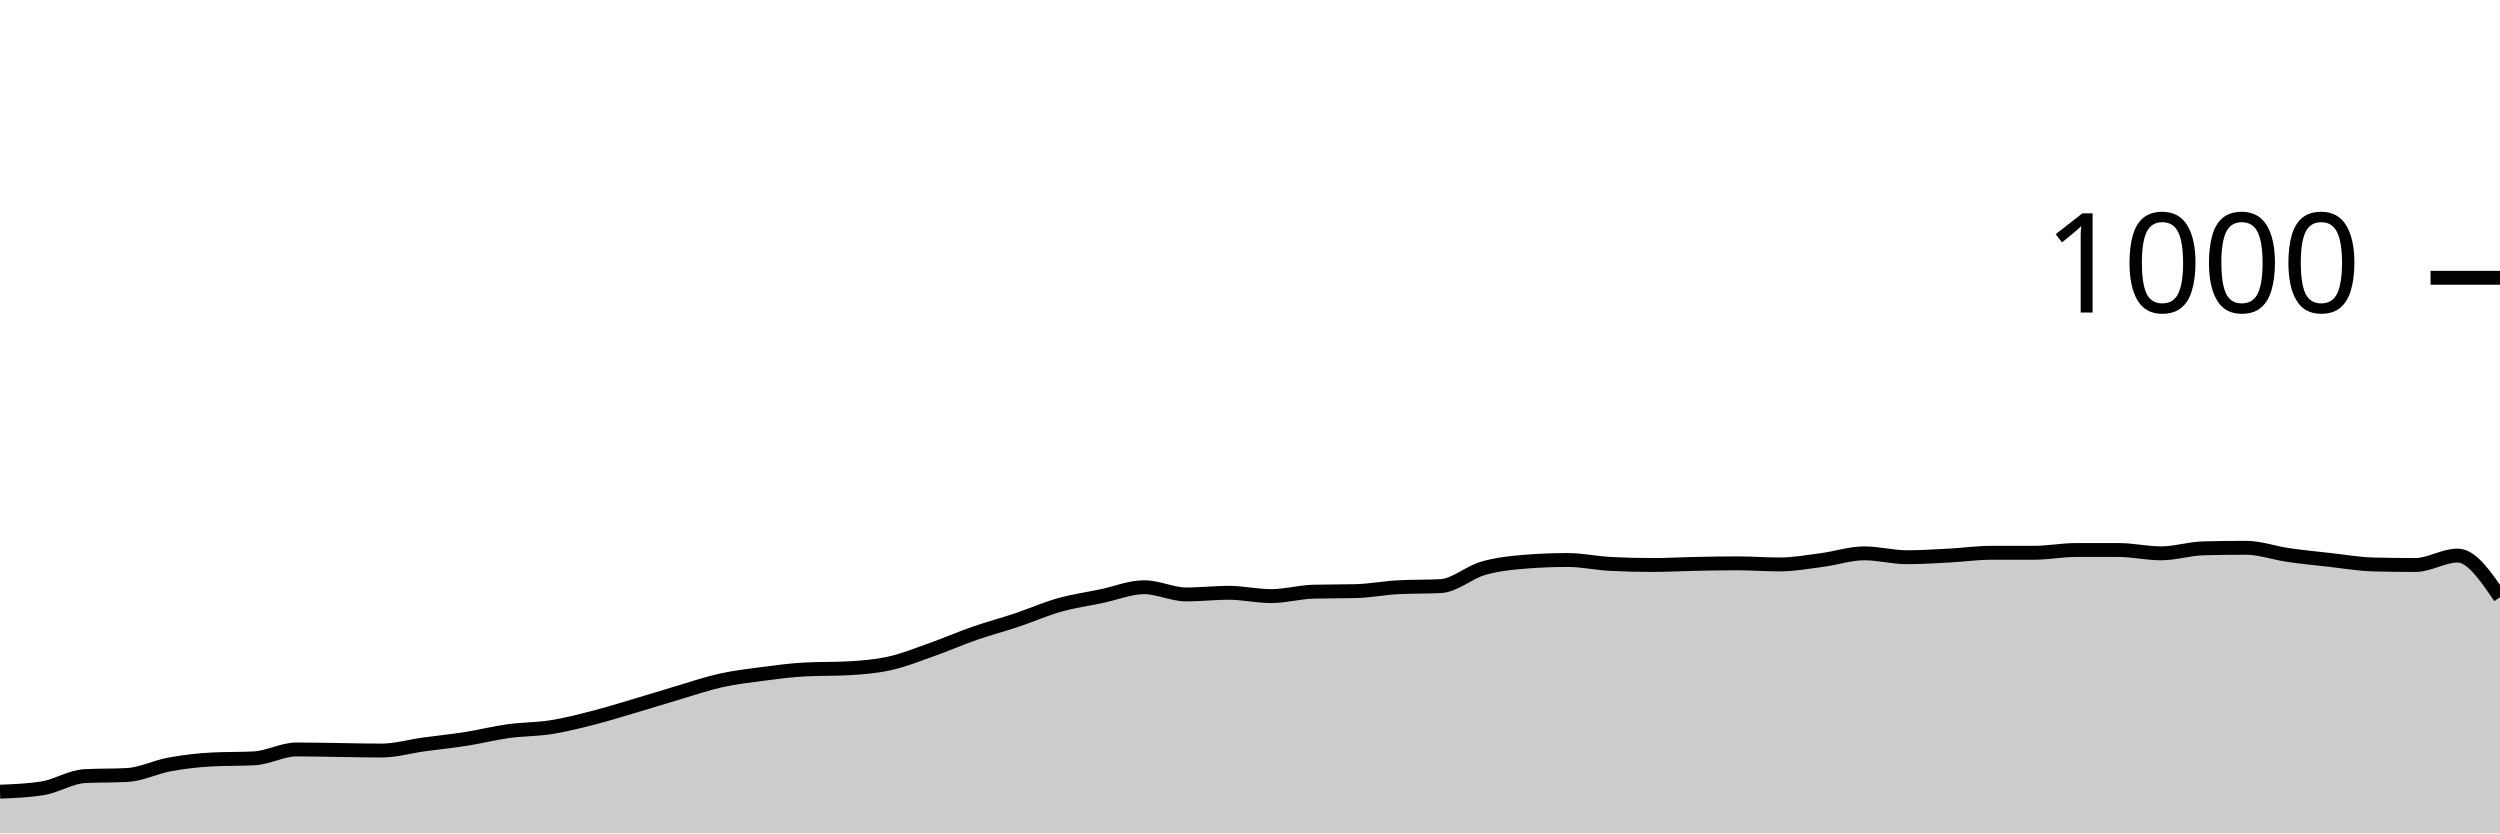
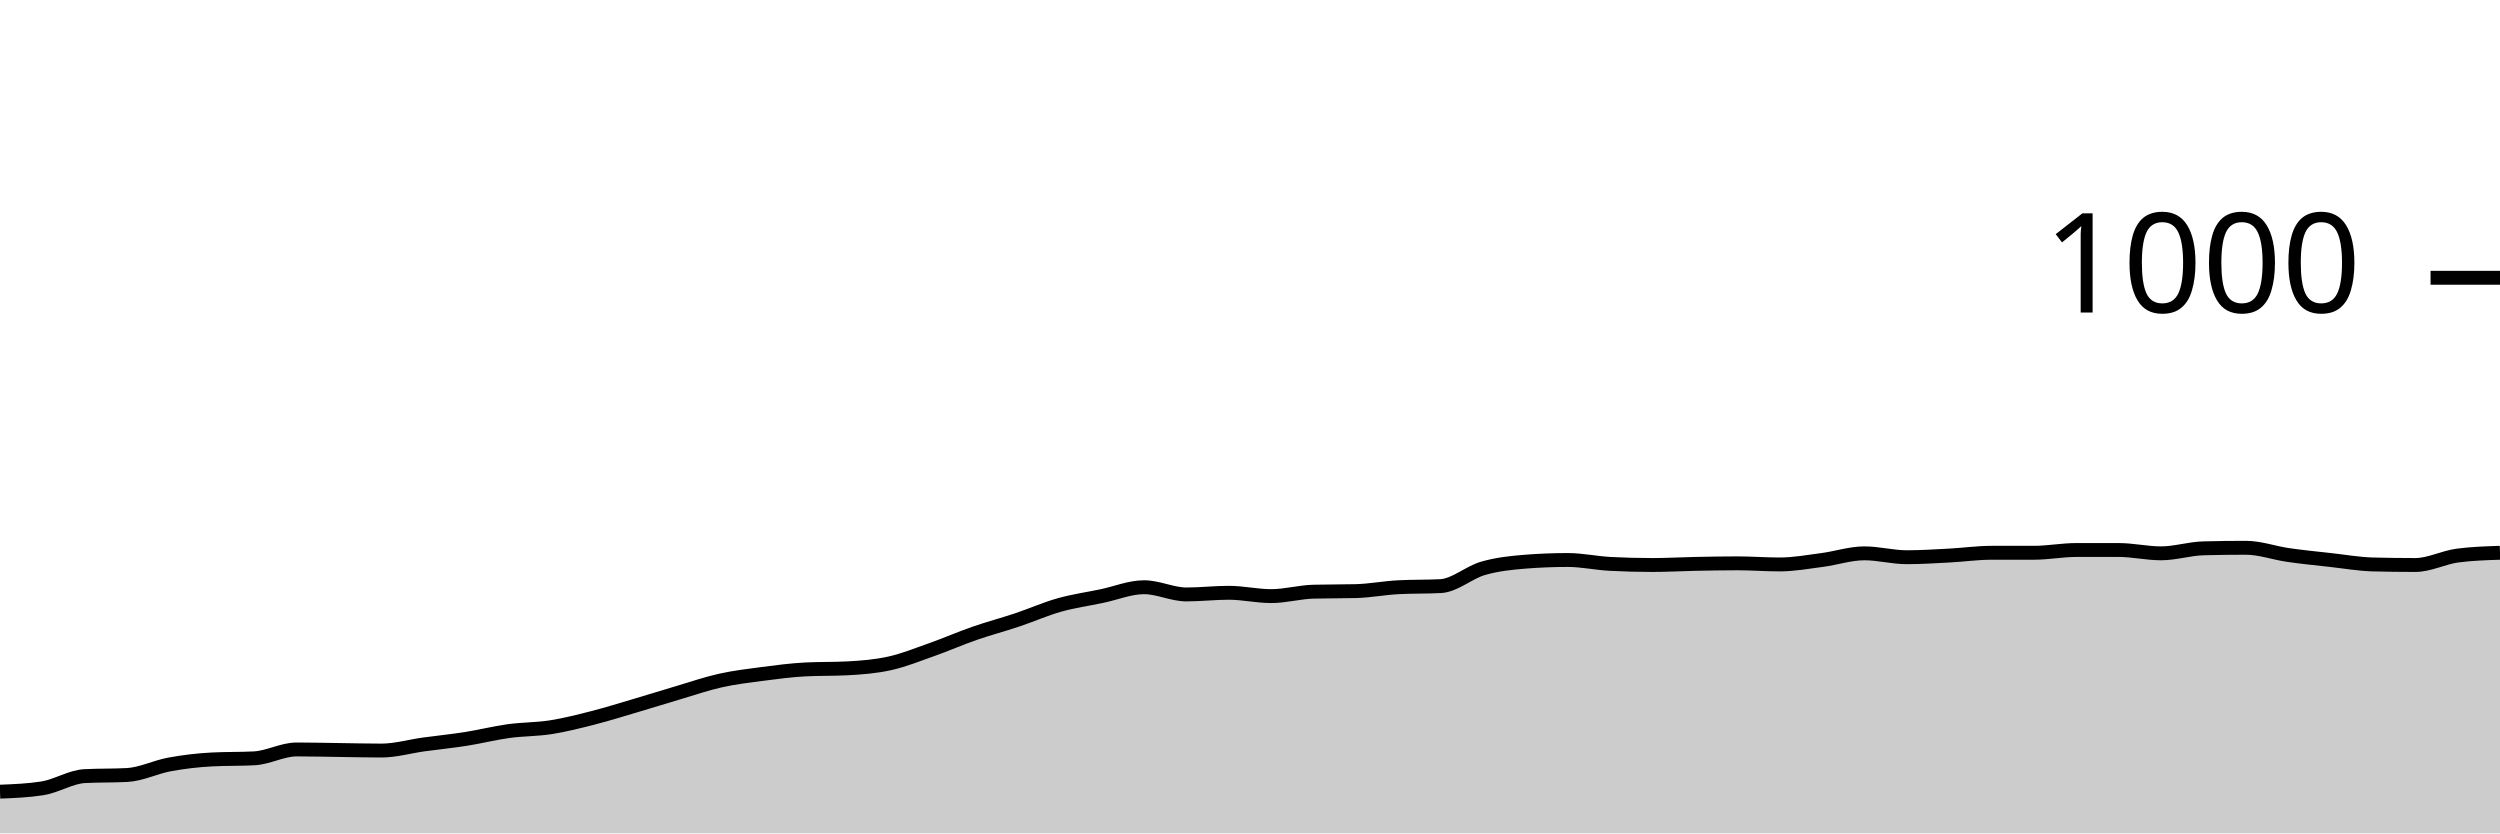
<svg xmlns="http://www.w3.org/2000/svg" viewBox="0 0 180 60">
  <g transform="translate(0,20)">
-     <path class="area" fill="rgba(0, 0, 0, 0.2)" d="M0,37C1.017,36.96,2.034,36.92,3.051,36.76C4.068,36.6,5.085,35.933,6.102,35.88C7.119,35.827,8.136,35.853,9.153,35.8C10.169,35.747,11.186,35.227,12.203,35.04C13.22,34.853,14.237,34.733,15.254,34.68C16.271,34.627,17.288,34.653,18.305,34.6C19.322,34.547,20.339,33.96,21.356,33.96C22.373,33.96,23.39,33.987,24.407,34C25.424,34.013,26.441,34.04,27.458,34.04C28.475,34.04,29.492,33.74,30.508,33.6C31.525,33.46,32.542,33.36,33.559,33.2C34.576,33.04,35.593,32.78,36.61,32.64C37.627,32.5,38.644,32.52,39.661,32.36C40.678,32.2,41.695,31.94,42.712,31.68C43.729,31.42,44.746,31.1,45.763,30.8C46.78,30.5,47.797,30.18,48.814,29.88C49.831,29.58,50.847,29.227,51.864,29C52.881,28.773,53.898,28.653,54.915,28.52C55.932,28.387,56.949,28.253,57.966,28.2C58.983,28.147,60,28.173,61.017,28.12C62.034,28.067,63.051,27.987,64.068,27.76C65.085,27.533,66.102,27.12,67.119,26.76C68.136,26.4,69.153,25.953,70.169,25.6C71.186,25.247,72.203,24.98,73.22,24.64C74.237,24.3,75.254,23.847,76.271,23.56C77.288,23.273,78.305,23.133,79.322,22.92C80.339,22.707,81.356,22.28,82.373,22.28C83.39,22.28,84.407,22.8,85.424,22.8C86.441,22.8,87.458,22.68,88.475,22.68C89.492,22.68,90.508,22.92,91.525,22.92C92.542,22.92,93.559,22.627,94.576,22.6C95.593,22.573,96.61,22.587,97.627,22.56C98.644,22.533,99.661,22.333,100.678,22.28C101.695,22.227,102.712,22.253,103.729,22.2C104.746,22.147,105.763,21.213,106.78,20.92C107.797,20.627,108.814,20.52,109.831,20.44C110.847,20.36,111.864,20.32,112.881,20.32C113.898,20.32,114.915,20.547,115.932,20.6C116.949,20.653,117.966,20.68,118.983,20.68C120,20.68,121.017,20.62,122.034,20.6C123.051,20.58,124.068,20.56,125.085,20.56C126.102,20.56,127.119,20.64,128.136,20.64C129.153,20.64,130.169,20.453,131.186,20.32C132.203,20.187,133.22,19.84,134.237,19.84C135.254,19.84,136.271,20.12,137.288,20.12C138.305,20.12,139.322,20.053,140.339,20C141.356,19.947,142.373,19.8,143.39,19.8C144.407,19.8,145.424,19.8,146.441,19.8C147.458,19.8,148.475,19.6,149.492,19.6C150.508,19.6,151.525,19.6,152.542,19.6C153.559,19.6,154.576,19.84,155.593,19.84C156.61,19.84,157.627,19.507,158.644,19.48C159.661,19.453,160.678,19.44,161.695,19.44C162.712,19.44,163.729,19.813,164.746,19.96C165.763,20.107,166.78,20.207,167.797,20.32C168.814,20.433,169.831,20.613,170.847,20.64C171.864,20.667,172.881,20.68,173.898,20.68C174.915,20.68,175.932,20,176.949,20C177.966,20,178.983,21.5,180,23L180,40C178.983,40,177.966,40,176.949,40C175.932,40,174.915,40,173.898,40C172.881,40,171.864,40,170.847,40C169.831,40,168.814,40,167.797,40C166.78,40,165.763,40,164.746,40C163.729,40,162.712,40,161.695,40C160.678,40,159.661,40,158.644,40C157.627,40,156.61,40,155.593,40C154.576,40,153.559,40,152.542,40C151.525,40,150.508,40,149.492,40C148.475,40,147.458,40,146.441,40C145.424,40,144.407,40,143.39,40C142.373,40,141.356,40,140.339,40C139.322,40,138.305,40,137.288,40C136.271,40,135.254,40,134.237,40C133.22,40,132.203,40,131.186,40C130.169,40,129.153,40,128.136,40C127.119,40,126.102,40,125.085,40C124.068,40,123.051,40,122.034,40C121.017,40,120,40,118.983,40C117.966,40,116.949,40,115.932,40C114.915,40,113.898,40,112.881,40C111.864,40,110.847,40,109.831,40C108.814,40,107.797,40,106.78,40C105.763,40,104.746,40,103.729,40C102.712,40,101.695,40,100.678,40C99.661,40,98.644,40,97.627,40C96.61,40,95.593,40,94.576,40C93.559,40,92.542,40,91.525,40C90.508,40,89.492,40,88.475,40C87.458,40,86.441,40,85.424,40C84.407,40,83.39,40,82.373,40C81.356,40,80.339,40,79.322,40C78.305,40,77.288,40,76.271,40C75.254,40,74.237,40,73.22,40C72.203,40,71.186,40,70.169,40C69.153,40,68.136,40,67.119,40C66.102,40,65.085,40,64.068,40C63.051,40,62.034,40,61.017,40C60,40,58.983,40,57.966,40C56.949,40,55.932,40,54.915,40C53.898,40,52.881,40,51.864,40C50.847,40,49.831,40,48.814,40C47.797,40,46.78,40,45.763,40C44.746,40,43.729,40,42.712,40C41.695,40,40.678,40,39.661,40C38.644,40,37.627,40,36.61,40C35.593,40,34.576,40,33.559,40C32.542,40,31.525,40,30.508,40C29.492,40,28.475,40,27.458,40C26.441,40,25.424,40,24.407,40C23.39,40,22.373,40,21.356,40C20.339,40,19.322,40,18.305,40C17.288,40,16.271,40,15.254,40C14.237,40,13.22,40,12.203,40C11.186,40,10.169,40,9.153,40C8.136,40,7.119,40,6.102,40C5.085,40,4.068,40,3.051,40C2.034,40,1.017,40,0,40Z" />
-     <path class="line" stroke="black" fill="none" d="M0,37C1.017,36.96,2.034,36.92,3.051,36.76C4.068,36.6,5.085,35.933,6.102,35.88C7.119,35.827,8.136,35.853,9.153,35.8C10.169,35.747,11.186,35.227,12.203,35.04C13.22,34.853,14.237,34.733,15.254,34.68C16.271,34.627,17.288,34.653,18.305,34.6C19.322,34.547,20.339,33.96,21.356,33.96C22.373,33.96,23.39,33.987,24.407,34C25.424,34.013,26.441,34.04,27.458,34.04C28.475,34.04,29.492,33.74,30.508,33.6C31.525,33.46,32.542,33.36,33.559,33.2C34.576,33.04,35.593,32.78,36.61,32.64C37.627,32.5,38.644,32.52,39.661,32.36C40.678,32.2,41.695,31.94,42.712,31.68C43.729,31.42,44.746,31.1,45.763,30.8C46.78,30.5,47.797,30.18,48.814,29.88C49.831,29.58,50.847,29.227,51.864,29C52.881,28.773,53.898,28.653,54.915,28.52C55.932,28.387,56.949,28.253,57.966,28.2C58.983,28.147,60,28.173,61.017,28.12C62.034,28.067,63.051,27.987,64.068,27.76C65.085,27.533,66.102,27.12,67.119,26.76C68.136,26.4,69.153,25.953,70.169,25.6C71.186,25.247,72.203,24.98,73.22,24.64C74.237,24.3,75.254,23.847,76.271,23.56C77.288,23.273,78.305,23.133,79.322,22.92C80.339,22.707,81.356,22.28,82.373,22.28C83.39,22.28,84.407,22.8,85.424,22.8C86.441,22.8,87.458,22.68,88.475,22.68C89.492,22.68,90.508,22.92,91.525,22.92C92.542,22.92,93.559,22.627,94.576,22.6C95.593,22.573,96.61,22.587,97.627,22.56C98.644,22.533,99.661,22.333,100.678,22.28C101.695,22.227,102.712,22.253,103.729,22.2C104.746,22.147,105.763,21.213,106.78,20.92C107.797,20.627,108.814,20.52,109.831,20.44C110.847,20.36,111.864,20.32,112.881,20.32C113.898,20.32,114.915,20.547,115.932,20.6C116.949,20.653,117.966,20.68,118.983,20.68C120,20.68,121.017,20.62,122.034,20.6C123.051,20.58,124.068,20.56,125.085,20.56C126.102,20.56,127.119,20.64,128.136,20.64C129.153,20.64,130.169,20.453,131.186,20.32C132.203,20.187,133.22,19.84,134.237,19.84C135.254,19.84,136.271,20.12,137.288,20.12C138.305,20.12,139.322,20.053,140.339,20C141.356,19.947,142.373,19.8,143.39,19.8C144.407,19.8,145.424,19.8,146.441,19.8C147.458,19.8,148.475,19.6,149.492,19.6C150.508,19.6,151.525,19.6,152.542,19.6C153.559,19.6,154.576,19.84,155.593,19.84C156.61,19.84,157.627,19.507,158.644,19.48C159.661,19.453,160.678,19.44,161.695,19.44C162.712,19.44,163.729,19.813,164.746,19.96C165.763,20.107,166.78,20.207,167.797,20.32C168.814,20.433,169.831,20.613,170.847,20.64C171.864,20.667,172.881,20.68,173.898,20.68C174.915,20.68,175.932,20,176.949,20C177.966,20,178.983,21.5,180,23" />
+     <path class="area" fill="rgba(0, 0, 0, 0.2)" d="M0,37C1.017,36.96,2.034,36.92,3.051,36.76C4.068,36.6,5.085,35.933,6.102,35.88C7.119,35.827,8.136,35.853,9.153,35.8C10.169,35.747,11.186,35.227,12.203,35.04C13.22,34.853,14.237,34.733,15.254,34.68C16.271,34.627,17.288,34.653,18.305,34.6C19.322,34.547,20.339,33.96,21.356,33.96C22.373,33.96,23.39,33.987,24.407,34C25.424,34.013,26.441,34.04,27.458,34.04C28.475,34.04,29.492,33.74,30.508,33.6C31.525,33.46,32.542,33.36,33.559,33.2C34.576,33.04,35.593,32.78,36.61,32.64C37.627,32.5,38.644,32.52,39.661,32.36C40.678,32.2,41.695,31.94,42.712,31.68C43.729,31.42,44.746,31.1,45.763,30.8C46.78,30.5,47.797,30.18,48.814,29.88C49.831,29.58,50.847,29.227,51.864,29C52.881,28.773,53.898,28.653,54.915,28.52C55.932,28.387,56.949,28.253,57.966,28.2C58.983,28.147,60,28.173,61.017,28.12C62.034,28.067,63.051,27.987,64.068,27.76C65.085,27.533,66.102,27.12,67.119,26.76C68.136,26.4,69.153,25.953,70.169,25.6C71.186,25.247,72.203,24.98,73.22,24.64C74.237,24.3,75.254,23.847,76.271,23.56C77.288,23.273,78.305,23.133,79.322,22.92C80.339,22.707,81.356,22.28,82.373,22.28C83.39,22.28,84.407,22.8,85.424,22.8C86.441,22.8,87.458,22.68,88.475,22.68C89.492,22.68,90.508,22.92,91.525,22.92C92.542,22.92,93.559,22.627,94.576,22.6C95.593,22.573,96.61,22.587,97.627,22.56C98.644,22.533,99.661,22.333,100.678,22.28C101.695,22.227,102.712,22.253,103.729,22.2C104.746,22.147,105.763,21.213,106.78,20.92C107.797,20.627,108.814,20.52,109.831,20.44C110.847,20.36,111.864,20.32,112.881,20.32C113.898,20.32,114.915,20.547,115.932,20.6C116.949,20.653,117.966,20.68,118.983,20.68C120,20.68,121.017,20.62,122.034,20.6C123.051,20.58,124.068,20.56,125.085,20.56C126.102,20.56,127.119,20.64,128.136,20.64C129.153,20.64,130.169,20.453,131.186,20.32C132.203,20.187,133.22,19.84,134.237,19.84C135.254,19.84,136.271,20.12,137.288,20.12C138.305,20.12,139.322,20.053,140.339,20C141.356,19.947,142.373,19.8,143.39,19.8C144.407,19.8,145.424,19.8,146.441,19.8C147.458,19.8,148.475,19.6,149.492,19.6C150.508,19.6,151.525,19.6,152.542,19.6C153.559,19.6,154.576,19.84,155.593,19.84C156.61,19.84,157.627,19.507,158.644,19.48C159.661,19.453,160.678,19.44,161.695,19.44C162.712,19.44,163.729,19.813,164.746,19.96C165.763,20.107,166.78,20.207,167.797,20.32C168.814,20.433,169.831,20.613,170.847,20.64C171.864,20.667,172.881,20.68,173.898,20.68C174.915,20.68,175.932,20.133,176.949,20C177.966,19.867,178.983,19.833,180,19.8L180,40C178.983,40,177.966,40,176.949,40C175.932,40,174.915,40,173.898,40C172.881,40,171.864,40,170.847,40C169.831,40,168.814,40,167.797,40C166.78,40,165.763,40,164.746,40C163.729,40,162.712,40,161.695,40C160.678,40,159.661,40,158.644,40C157.627,40,156.61,40,155.593,40C154.576,40,153.559,40,152.542,40C151.525,40,150.508,40,149.492,40C148.475,40,147.458,40,146.441,40C145.424,40,144.407,40,143.39,40C142.373,40,141.356,40,140.339,40C139.322,40,138.305,40,137.288,40C136.271,40,135.254,40,134.237,40C133.22,40,132.203,40,131.186,40C130.169,40,129.153,40,128.136,40C127.119,40,126.102,40,125.085,40C124.068,40,123.051,40,122.034,40C121.017,40,120,40,118.983,40C117.966,40,116.949,40,115.932,40C114.915,40,113.898,40,112.881,40C111.864,40,110.847,40,109.831,40C108.814,40,107.797,40,106.78,40C105.763,40,104.746,40,103.729,40C102.712,40,101.695,40,100.678,40C99.661,40,98.644,40,97.627,40C96.61,40,95.593,40,94.576,40C93.559,40,92.542,40,91.525,40C90.508,40,89.492,40,88.475,40C87.458,40,86.441,40,85.424,40C84.407,40,83.39,40,82.373,40C81.356,40,80.339,40,79.322,40C78.305,40,77.288,40,76.271,40C75.254,40,74.237,40,73.22,40C72.203,40,71.186,40,70.169,40C69.153,40,68.136,40,67.119,40C66.102,40,65.085,40,64.068,40C63.051,40,62.034,40,61.017,40C60,40,58.983,40,57.966,40C56.949,40,55.932,40,54.915,40C53.898,40,52.881,40,51.864,40C50.847,40,49.831,40,48.814,40C47.797,40,46.78,40,45.763,40C44.746,40,43.729,40,42.712,40C41.695,40,40.678,40,39.661,40C38.644,40,37.627,40,36.61,40C35.593,40,34.576,40,33.559,40C32.542,40,31.525,40,30.508,40C29.492,40,28.475,40,27.458,40C26.441,40,25.424,40,24.407,40C23.39,40,22.373,40,21.356,40C20.339,40,19.322,40,18.305,40C17.288,40,16.271,40,15.254,40C14.237,40,13.22,40,12.203,40C11.186,40,10.169,40,9.153,40C8.136,40,7.119,40,6.102,40C5.085,40,4.068,40,3.051,40C2.034,40,1.017,40,0,40Z" />
+     <path class="line" stroke="black" fill="none" d="M0,37C1.017,36.96,2.034,36.92,3.051,36.76C4.068,36.6,5.085,35.933,6.102,35.88C7.119,35.827,8.136,35.853,9.153,35.8C10.169,35.747,11.186,35.227,12.203,35.04C13.22,34.853,14.237,34.733,15.254,34.68C16.271,34.627,17.288,34.653,18.305,34.6C19.322,34.547,20.339,33.96,21.356,33.96C22.373,33.96,23.39,33.987,24.407,34C25.424,34.013,26.441,34.04,27.458,34.04C28.475,34.04,29.492,33.74,30.508,33.6C31.525,33.46,32.542,33.36,33.559,33.2C34.576,33.04,35.593,32.78,36.61,32.64C37.627,32.5,38.644,32.52,39.661,32.36C40.678,32.2,41.695,31.94,42.712,31.68C43.729,31.42,44.746,31.1,45.763,30.8C46.78,30.5,47.797,30.18,48.814,29.88C49.831,29.58,50.847,29.227,51.864,29C52.881,28.773,53.898,28.653,54.915,28.52C55.932,28.387,56.949,28.253,57.966,28.2C58.983,28.147,60,28.173,61.017,28.12C62.034,28.067,63.051,27.987,64.068,27.76C65.085,27.533,66.102,27.12,67.119,26.76C68.136,26.4,69.153,25.953,70.169,25.6C71.186,25.247,72.203,24.98,73.22,24.64C74.237,24.3,75.254,23.847,76.271,23.56C77.288,23.273,78.305,23.133,79.322,22.92C80.339,22.707,81.356,22.28,82.373,22.28C83.39,22.28,84.407,22.8,85.424,22.8C86.441,22.8,87.458,22.68,88.475,22.68C89.492,22.68,90.508,22.92,91.525,22.92C92.542,22.92,93.559,22.627,94.576,22.6C95.593,22.573,96.61,22.587,97.627,22.56C98.644,22.533,99.661,22.333,100.678,22.28C101.695,22.227,102.712,22.253,103.729,22.2C104.746,22.147,105.763,21.213,106.78,20.92C107.797,20.627,108.814,20.52,109.831,20.44C110.847,20.36,111.864,20.32,112.881,20.32C113.898,20.32,114.915,20.547,115.932,20.6C116.949,20.653,117.966,20.68,118.983,20.68C120,20.68,121.017,20.62,122.034,20.6C123.051,20.58,124.068,20.56,125.085,20.56C126.102,20.56,127.119,20.64,128.136,20.64C129.153,20.64,130.169,20.453,131.186,20.32C132.203,20.187,133.22,19.84,134.237,19.84C135.254,19.84,136.271,20.12,137.288,20.12C138.305,20.12,139.322,20.053,140.339,20C141.356,19.947,142.373,19.8,143.39,19.8C144.407,19.8,145.424,19.8,146.441,19.8C147.458,19.8,148.475,19.6,149.492,19.6C150.508,19.6,151.525,19.6,152.542,19.6C153.559,19.6,154.576,19.84,155.593,19.84C156.61,19.84,157.627,19.507,158.644,19.48C159.661,19.453,160.678,19.44,161.695,19.44C162.712,19.44,163.729,19.813,164.746,19.96C165.763,20.107,166.78,20.207,167.797,20.32C168.814,20.433,169.831,20.613,170.847,20.64C171.864,20.667,172.881,20.68,173.898,20.68C174.915,20.68,175.932,20.133,176.949,20C177.966,19.867,178.983,19.833,180,19.8" />
    <path class="axis-ceiling" stroke-width="1" stroke="black" fill="none" d="M175,0L180,0" />
    <text class="axis-ceiling-label" font-family="sans-serif" text-anchor="end" font-size="10px" x="170" y="2.5">1000</text>
  </g>
</svg>
